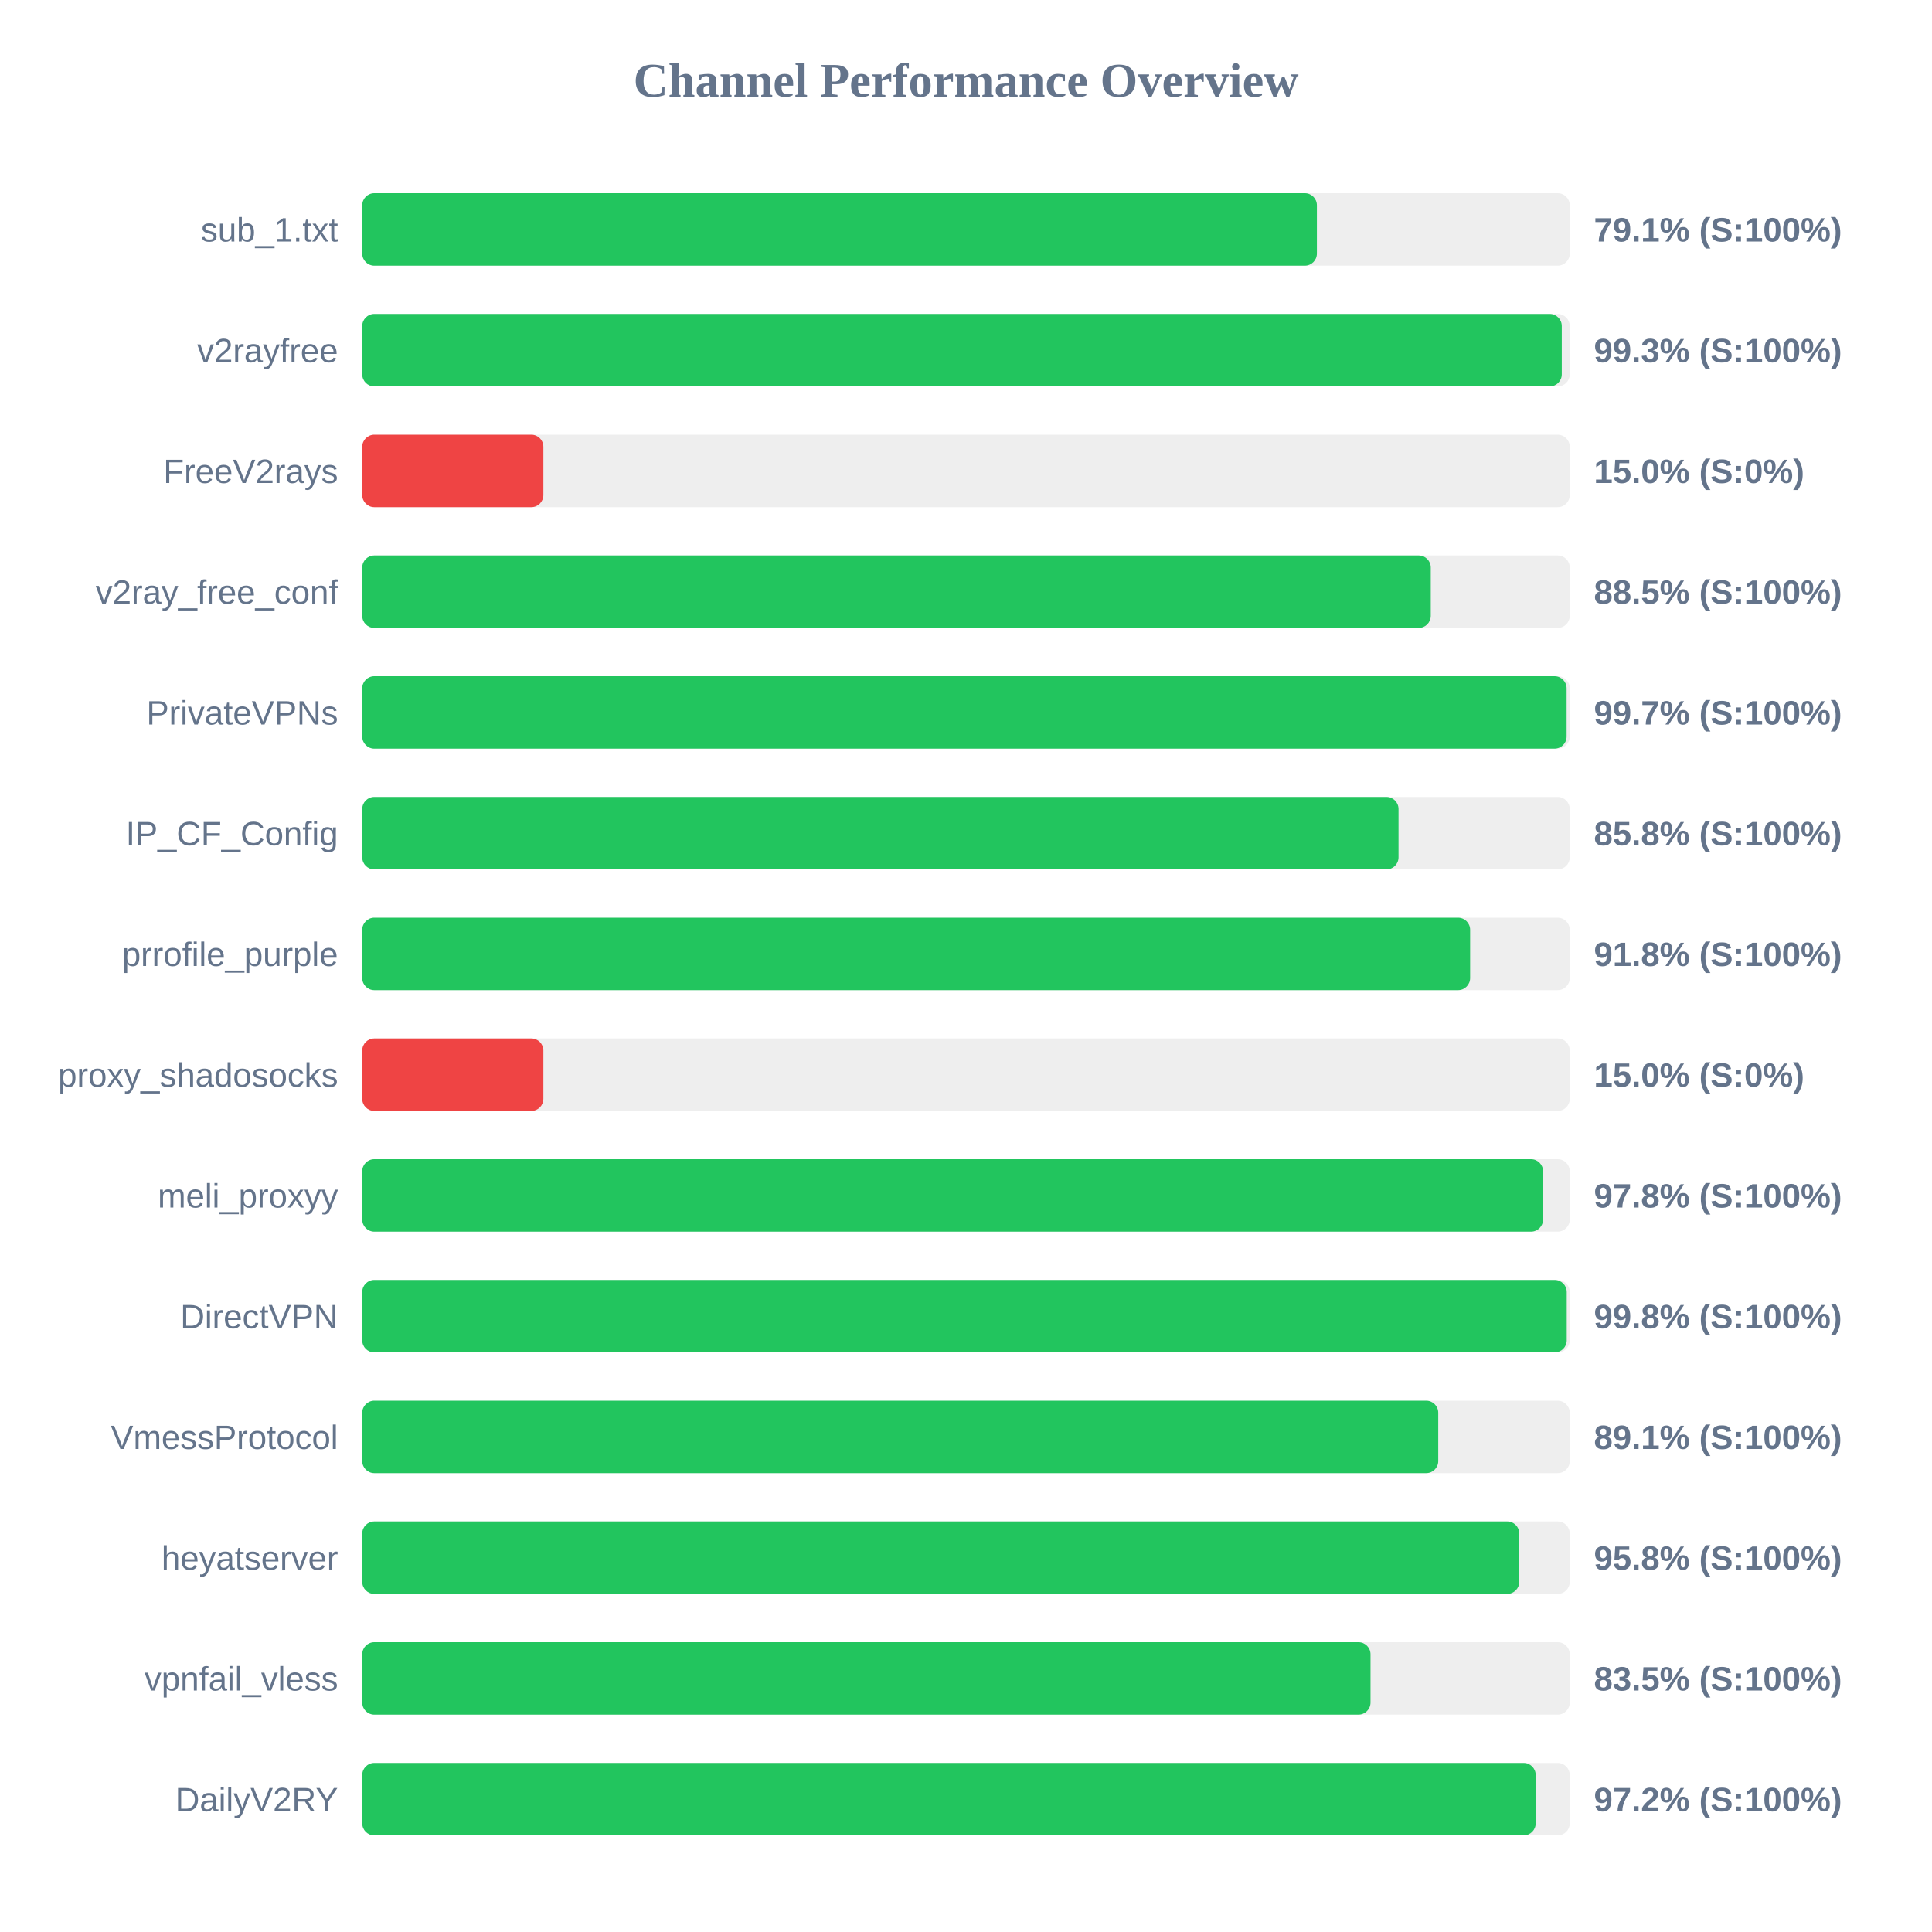
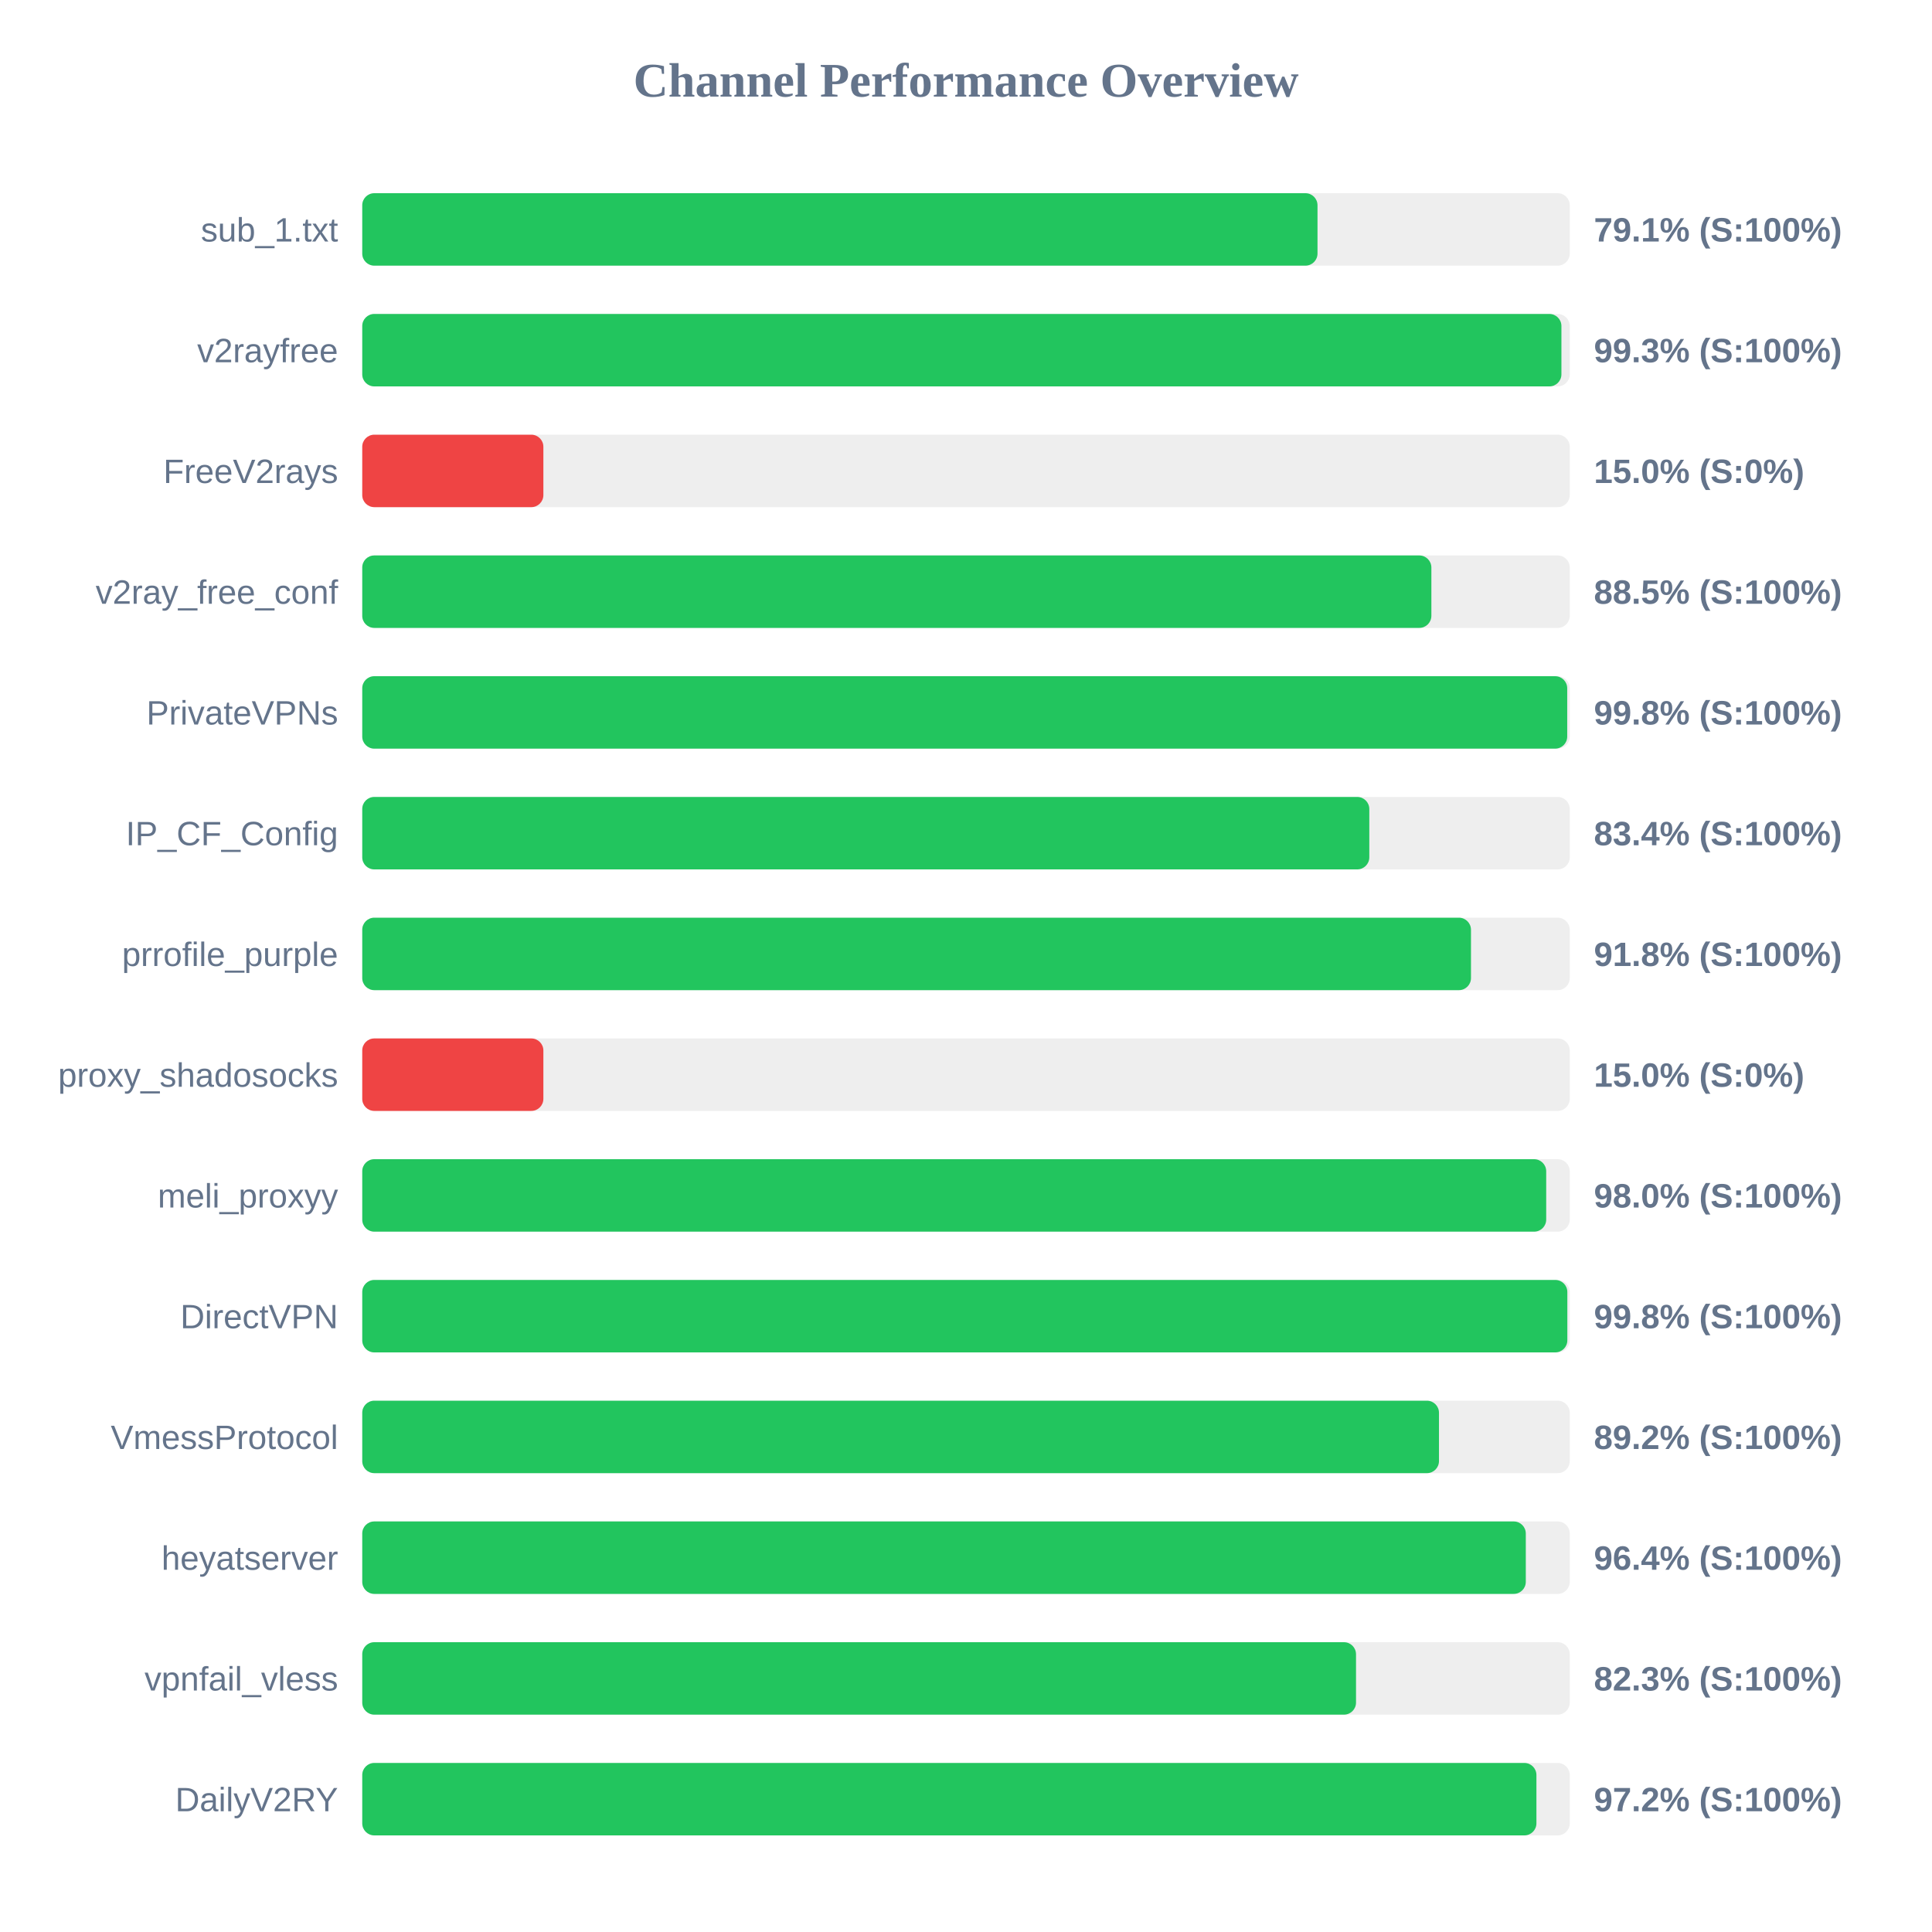
<svg xmlns="http://www.w3.org/2000/svg" width="800" height="800" version="1.1">
  <style>
        .row { font: 14px Arial; fill: #64748b; }
        .score { font: bold 14px Arial; fill: #64748b; }
    </style>
  <text x="400" y="40" text-anchor="middle" font-size="20px" font-weight="bold" fill="#64748b">Channel Performance Overview</text>
  <rect x="150" y="80" width="500" height="30" fill="#eee" rx="5" />
-   <rect x="150" y="80" width="395.3" height="30" fill="#22c55e" rx="5" />
+   <rect x="150" y="80" width="395.55" height="30" fill="#22c55e" rx="5" />
  <text x="140" y="100" text-anchor="end" class="row">sub_1.txt</text>
  <text x="660" y="100" text-anchor="start" class="score">79.1% (S:100%)</text>
  <rect x="150" y="130" width="500" height="30" fill="#eee" rx="5" />
-   <rect x="150" y="130" width="496.7" height="30" fill="#22c55e" rx="5" />
+   <rect x="150" y="130" width="496.55" height="30" fill="#22c55e" rx="5" />
  <text x="140" y="150" text-anchor="end" class="row">v2rayfree</text>
  <text x="660" y="150" text-anchor="start" class="score">99.3% (S:100%)</text>
  <rect x="150" y="180" width="500" height="30" fill="#eee" rx="5" />
  <rect x="150" y="180" width="75.0" height="30" fill="#ef4444" rx="5" />
  <text x="140" y="200" text-anchor="end" class="row">FreeV2rays</text>
  <text x="660" y="200" text-anchor="start" class="score">15.0% (S:0%)</text>
  <rect x="150" y="230" width="500" height="30" fill="#eee" rx="5" />
-   <rect x="150" y="230" width="442.45" height="30" fill="#22c55e" rx="5" />
+   <rect x="150" y="230" width="442.7" height="30" fill="#22c55e" rx="5" />
  <text x="140" y="250" text-anchor="end" class="row">v2ray_free_conf</text>
  <text x="660" y="250" text-anchor="start" class="score">88.5% (S:100%)</text>
  <rect x="150" y="280" width="500" height="30" fill="#eee" rx="5" />
-   <rect x="150" y="280" width="498.7" height="30" fill="#22c55e" rx="5" />
+   <rect x="150" y="280" width="498.95" height="30" fill="#22c55e" rx="5" />
  <text x="140" y="300" text-anchor="end" class="row">PrivateVPNs</text>
-   <text x="660" y="300" text-anchor="start" class="score">99.7% (S:100%)</text>
+   <text x="660" y="300" text-anchor="start" class="score">99.8% (S:100%)</text>
  <rect x="150" y="330" width="500" height="30" fill="#eee" rx="5" />
-   <rect x="150" y="330" width="429.1" height="30" fill="#22c55e" rx="5" />
+   <rect x="150" y="330" width="417.0" height="30" fill="#22c55e" rx="5" />
  <text x="140" y="350" text-anchor="end" class="row">IP_CF_Config</text>
-   <text x="660" y="350" text-anchor="start" class="score">85.8% (S:100%)</text>
+   <text x="660" y="350" text-anchor="start" class="score">83.4% (S:100%)</text>
  <rect x="150" y="380" width="500" height="30" fill="#eee" rx="5" />
-   <rect x="150" y="380" width="458.75" height="30" fill="#22c55e" rx="5" />
+   <rect x="150" y="380" width="459.1" height="30" fill="#22c55e" rx="5" />
  <text x="140" y="400" text-anchor="end" class="row">prrofile_purple</text>
  <text x="660" y="400" text-anchor="start" class="score">91.8% (S:100%)</text>
  <rect x="150" y="430" width="500" height="30" fill="#eee" rx="5" />
  <rect x="150" y="430" width="75.0" height="30" fill="#ef4444" rx="5" />
  <text x="140" y="450" text-anchor="end" class="row">proxy_shadosocks</text>
  <text x="660" y="450" text-anchor="start" class="score">15.0% (S:0%)</text>
  <rect x="150" y="480" width="500" height="30" fill="#eee" rx="5" />
-   <rect x="150" y="480" width="488.95" height="30" fill="#22c55e" rx="5" />
+   <rect x="150" y="480" width="490.25" height="30" fill="#22c55e" rx="5" />
  <text x="140" y="500" text-anchor="end" class="row">meli_proxyy</text>
-   <text x="660" y="500" text-anchor="start" class="score">97.8% (S:100%)</text>
+   <text x="660" y="500" text-anchor="start" class="score">98.0% (S:100%)</text>
  <rect x="150" y="530" width="500" height="30" fill="#eee" rx="5" />
-   <rect x="150" y="530" width="498.75" height="30" fill="#22c55e" rx="5" />
+   <rect x="150" y="530" width="499.0" height="30" fill="#22c55e" rx="5" />
  <text x="140" y="550" text-anchor="end" class="row">DirectVPN</text>
  <text x="660" y="550" text-anchor="start" class="score">99.8% (S:100%)</text>
  <rect x="150" y="580" width="500" height="30" fill="#eee" rx="5" />
-   <rect x="150" y="580" width="445.55" height="30" fill="#22c55e" rx="5" />
+   <rect x="150" y="580" width="445.85" height="30" fill="#22c55e" rx="5" />
  <text x="140" y="600" text-anchor="end" class="row">VmessProtocol</text>
-   <text x="660" y="600" text-anchor="start" class="score">89.1% (S:100%)</text>
+   <text x="660" y="600" text-anchor="start" class="score">89.2% (S:100%)</text>
  <rect x="150" y="630" width="500" height="30" fill="#eee" rx="5" />
-   <rect x="150" y="630" width="479.1" height="30" fill="#22c55e" rx="5" />
+   <rect x="150" y="630" width="481.8" height="30" fill="#22c55e" rx="5" />
  <text x="140" y="650" text-anchor="end" class="row">heyatserver</text>
-   <text x="660" y="650" text-anchor="start" class="score">95.8% (S:100%)</text>
+   <text x="660" y="650" text-anchor="start" class="score">96.4% (S:100%)</text>
  <rect x="150" y="680" width="500" height="30" fill="#eee" rx="5" />
-   <rect x="150" y="680" width="417.5" height="30" fill="#22c55e" rx="5" />
+   <rect x="150" y="680" width="411.5" height="30" fill="#22c55e" rx="5" />
  <text x="140" y="700" text-anchor="end" class="row">vpnfail_vless</text>
-   <text x="660" y="700" text-anchor="start" class="score">83.5% (S:100%)</text>
+   <text x="660" y="700" text-anchor="start" class="score">82.3% (S:100%)</text>
  <rect x="150" y="730" width="500" height="30" fill="#eee" rx="5" />
-   <rect x="150" y="730" width="485.9" height="30" fill="#22c55e" rx="5" />
+   <rect x="150" y="730" width="486.2" height="30" fill="#22c55e" rx="5" />
  <text x="140" y="750" text-anchor="end" class="row">DailyV2RY</text>
  <text x="660" y="750" text-anchor="start" class="score">97.2% (S:100%)</text>
</svg>
